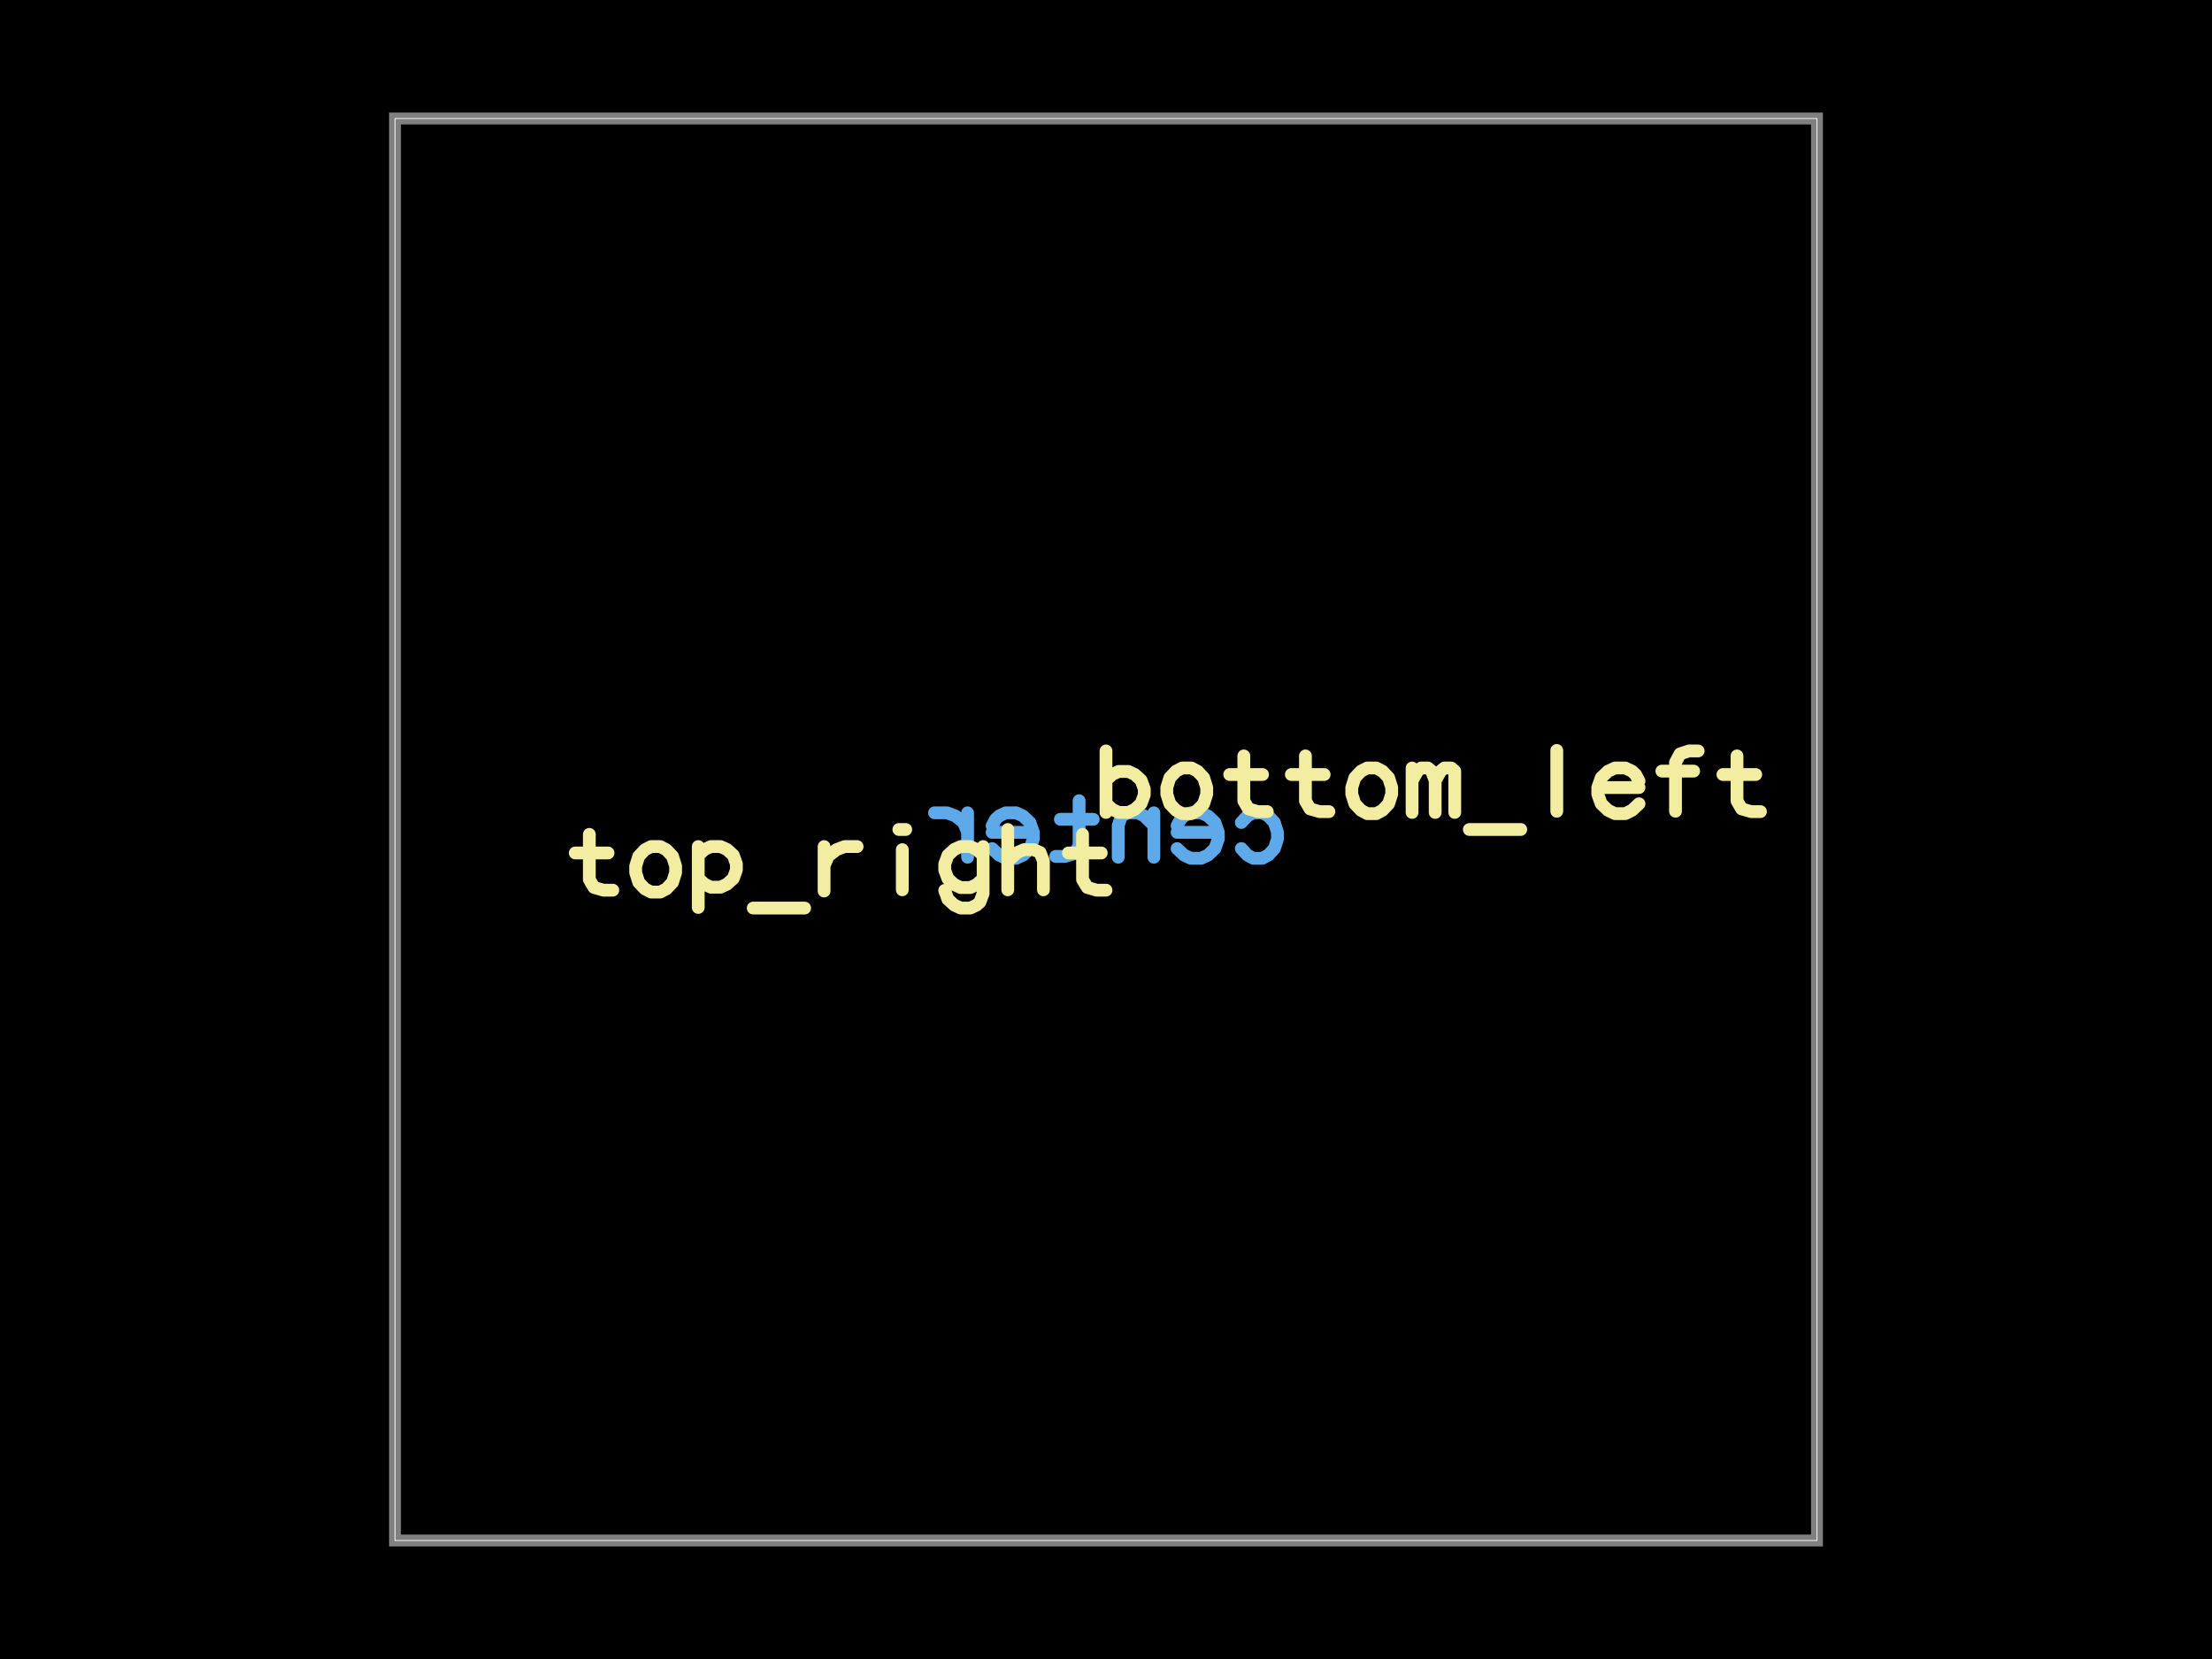
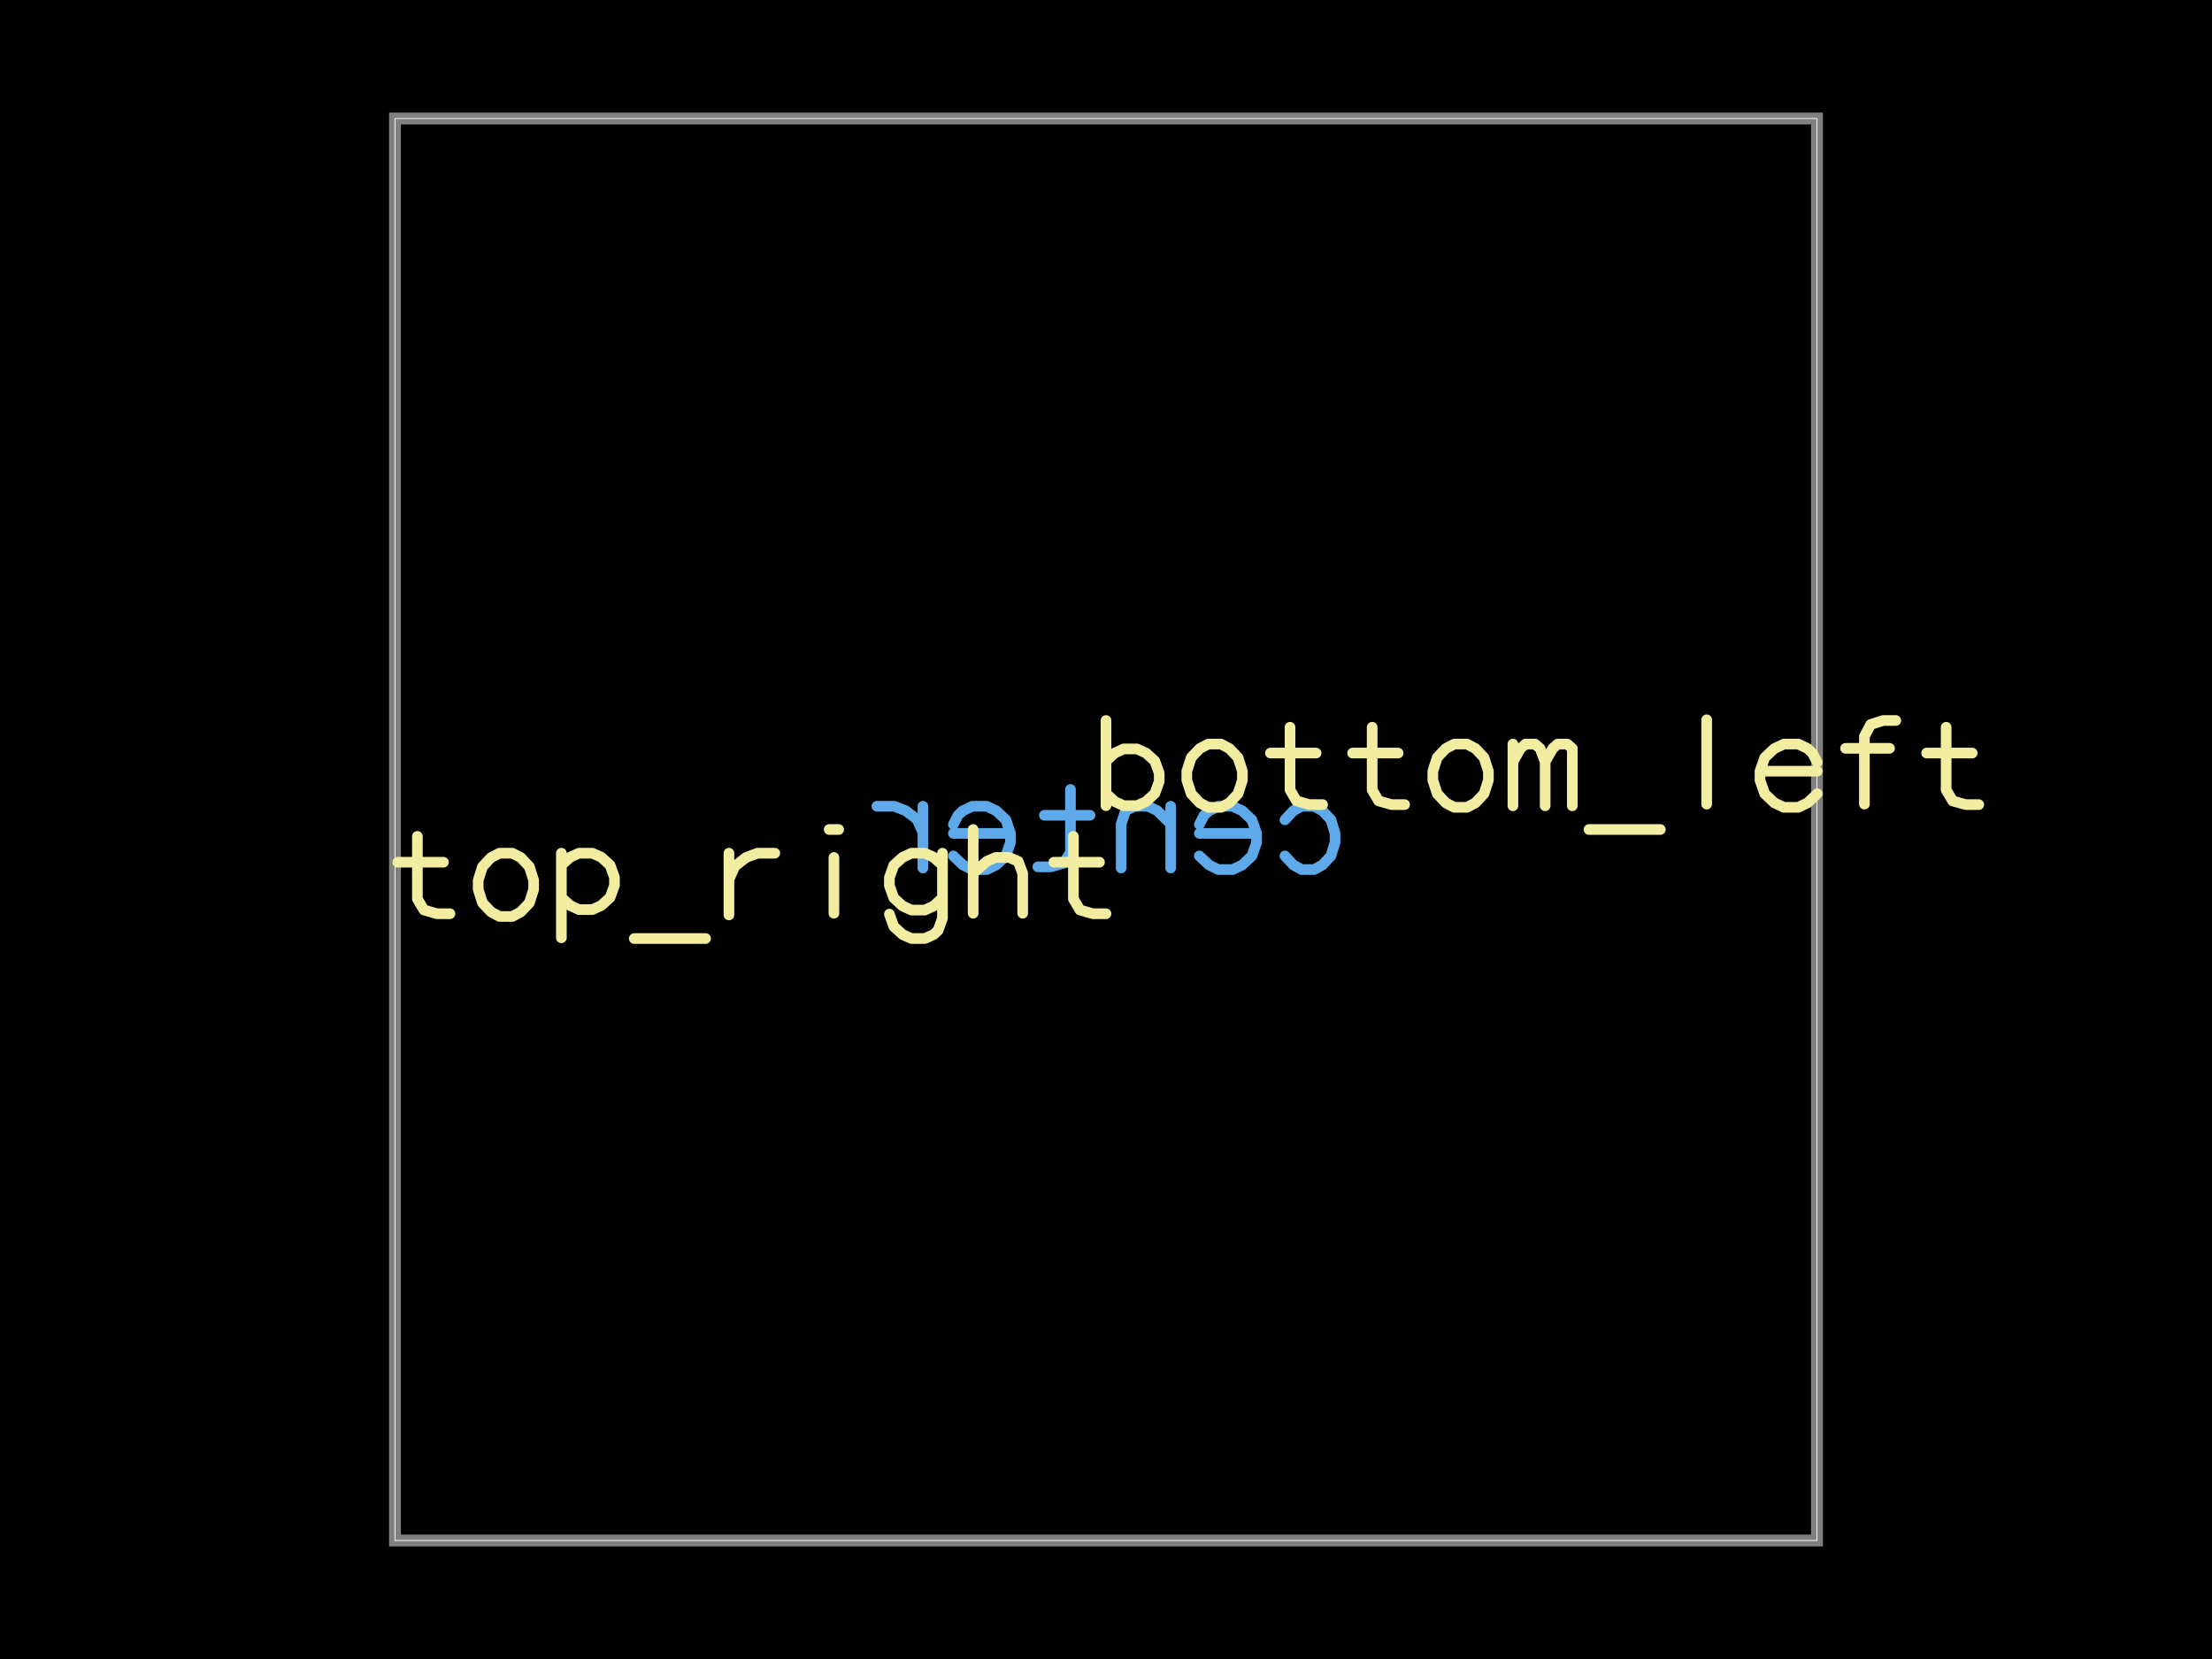
<svg xmlns="http://www.w3.org/2000/svg" width="800" height="600">
  <style />
  <rect class="boundary" x="0" y="0" fill="#000" width="800" height="600" data-type="pcb_background" data-pcb-layer="global" />
  <rect class="pcb-boundary" fill="none" stroke="#fff" stroke-width="0.3" x="142.857" y="42.857" width="514.286" height="514.286" data-type="pcb_boundary" data-pcb-layer="global" />
  <path class="pcb-board" d="M 142.857 557.143 L 657.143 557.143 L 657.143 42.857 L 142.857 42.857 Z" fill="none" stroke="rgba(255, 255, 255, 0.5)" stroke-width="4.286" data-type="pcb_board" data-pcb-layer="board" />
-   <path d="M-1.142 -0.059L-1.193 -0.114 M-1.193 -0.114L-1.243 -0.141 M-1.243 -0.141L-1.319 -0.141 M-1.319 -0.141L-1.37 -0.114 M-1.37 -0.114L-1.421 -0.059 M-1.421 -0.059L-1.447 0.024 M-1.447 0.024L-1.447 0.079 M-1.447 0.079L-1.421 0.161 M-1.421 0.161L-1.37 0.216 M-1.37 0.216L-1.319 0.243 M-1.319 0.243L-1.243 0.243 M-1.243 0.243L-1.193 0.216 M-1.193 0.216L-1.142 0.161 M-0.948 0.024L-0.6 0.024 M-0.6 -0.031L-0.629 -0.086 M-0.629 -0.086L-0.658 -0.114 M-0.658 -0.114L-0.716 -0.141 M-0.716 -0.141L-0.803 -0.141 M-0.803 -0.141L-0.861 -0.114 M-0.861 -0.114L-0.919 -0.059 M-0.919 -0.059L-0.948 0.024 M-0.948 0.024L-0.948 0.079 M-0.948 0.079L-0.919 0.161 M-0.919 0.161L-0.861 0.216 M-0.861 0.216L-0.803 0.243 M-0.803 0.243L-0.716 0.243 M-0.716 0.243L-0.658 0.216 M-0.658 0.216L-0.6 0.161 M-0.404 -0.141L-0.404 0.234 M-0.404 -0.034L-0.322 -0.115 M-0.322 -0.115L-0.267 -0.141 M-0.267 -0.141L-0.185 -0.141 M-0.185 -0.141L-0.131 -0.115 M-0.131 -0.115L-0.103 -0.034 M-0.103 -0.034L-0.103 0.234 M0.227 -0.243L0.227 0.137 M0.227 0.137L0.267 0.204 M0.267 0.204L0.346 0.227 M0.346 0.227L0.425 0.227 M0.108 -0.086L0.385 -0.086 M0.613 0.024L0.961 0.024 M0.961 -0.031L0.932 -0.086 M0.932 -0.086L0.902 -0.114 M0.902 -0.114L0.845 -0.141 M0.845 -0.141L0.758 -0.141 M0.758 -0.141L0.7 -0.114 M0.7 -0.114L0.642 -0.059 M0.642 -0.059L0.613 0.024 M0.613 0.024L0.613 0.079 M0.613 0.079L0.642 0.161 M0.642 0.161L0.7 0.216 M0.7 0.216L0.758 0.243 M0.758 0.243L0.845 0.243 M0.845 0.243L0.902 0.216 M0.902 0.216L0.961 0.161 M1.168 -0.141L1.168 0.234 M1.168 0.02L1.203 -0.061 M1.203 -0.061L1.272 -0.115 M1.272 -0.115L1.342 -0.141 M1.342 -0.141L1.447 -0.141" fill="none" stroke="#5da9e9" stroke-width="0.108" stroke-linecap="round" stroke-linejoin="round" transform="matrix(-42.85714,0,0,42.85714,400,300)" class="pcb-silkscreen-text pcb-silkscreen-bottom" data-pcb-silkscreen-text-id="pcb_silkscreen_text_center_1" data-type="pcb_silkscreen_text" data-pcb-layer="bottom" />
-   <path d="M-4.36 0.041L-4.36 0.422 M-4.36 0.422L-4.321 0.489 M-4.321 0.489L-4.241 0.512 M-4.241 0.512L-4.162 0.512 M-4.479 0.198L-4.202 0.198 M-3.839 0.144L-3.891 0.171 M-3.891 0.171L-3.943 0.226 M-3.943 0.226L-3.969 0.309 M-3.969 0.309L-3.969 0.364 M-3.969 0.364L-3.943 0.446 M-3.943 0.446L-3.891 0.501 M-3.891 0.501L-3.839 0.528 M-3.839 0.528L-3.762 0.528 M-3.762 0.528L-3.71 0.501 M-3.71 0.501L-3.658 0.446 M-3.658 0.446L-3.632 0.364 M-3.632 0.364L-3.632 0.309 M-3.632 0.309L-3.658 0.226 M-3.658 0.226L-3.71 0.171 M-3.71 0.171L-3.762 0.144 M-3.762 0.144L-3.839 0.144 M-3.441 0.144L-3.441 0.658 M-3.441 0.217L-3.387 0.168 M-3.387 0.168L-3.334 0.144 M-3.334 0.144L-3.253 0.144 M-3.253 0.144L-3.199 0.168 M-3.199 0.168L-3.145 0.217 M-3.145 0.217L-3.119 0.291 M-3.119 0.291L-3.119 0.34 M-3.119 0.34L-3.145 0.413 M-3.145 0.413L-3.199 0.462 M-3.199 0.462L-3.253 0.487 M-3.253 0.487L-3.334 0.487 M-3.334 0.487L-3.387 0.462 M-3.387 0.462L-3.441 0.413 M-2.977 0.663L-2.543 0.663 M-2.379 0.144L-2.379 0.519 M-2.379 0.305L-2.344 0.224 M-2.344 0.224L-2.274 0.17 M-2.274 0.17L-2.205 0.144 M-2.205 0.144L-2.1 0.144 M-1.748 0L-1.69 0 M-1.719 0.17L-1.719 0.509 M-1.037 0.144L-1.037 0.54 M-1.037 0.54L-1.064 0.613 M-1.064 0.613L-1.092 0.638 M-1.092 0.638L-1.145 0.663 M-1.145 0.663L-1.226 0.663 M-1.226 0.663L-1.28 0.638 M-1.28 0.638L-1.334 0.589 M-1.334 0.589L-1.361 0.514 M-1.037 0.218L-1.092 0.168 M-1.092 0.168L-1.145 0.144 M-1.145 0.144L-1.226 0.144 M-1.226 0.144L-1.28 0.168 M-1.28 0.168L-1.334 0.218 M-1.334 0.218L-1.361 0.292 M-1.361 0.292L-1.361 0.342 M-1.361 0.342L-1.334 0.415 M-1.334 0.415L-1.28 0.465 M-1.28 0.465L-1.226 0.49 M-1.226 0.49L-1.145 0.49 M-1.145 0.49L-1.092 0.465 M-1.092 0.465L-1.037 0.415 M-0.829 0L-0.829 0.509 M-0.829 0.267L-0.747 0.194 M-0.747 0.194L-0.692 0.17 M-0.692 0.17L-0.61 0.17 M-0.61 0.17L-0.556 0.194 M-0.556 0.194L-0.528 0.267 M-0.528 0.267L-0.528 0.509 M-0.198 0.041L-0.198 0.422 M-0.198 0.422L-0.158 0.489 M-0.158 0.489L-0.079 0.512 M-0.079 0.512L0 0.512 M-0.317 0.198L-0.04 0.198" fill="none" stroke="#f2eda1" stroke-width="0.108" stroke-linecap="round" stroke-linejoin="round" transform="matrix(42.85714,0,0,42.85714,400,300)" class="pcb-silkscreen-text pcb-silkscreen-top" data-pcb-silkscreen-text-id="pcb_silkscreen_text_top_right" data-type="pcb_silkscreen_text" data-pcb-layer="top" />
-   <path d="M0 -0.663L0 -0.144 M0 -0.416L0.054 -0.465 M0.054 -0.465L0.107 -0.49 M0.107 -0.49L0.188 -0.49 M0.188 -0.49L0.242 -0.465 M0.242 -0.465L0.296 -0.416 M0.296 -0.416L0.323 -0.342 M0.323 -0.342L0.323 -0.292 M0.323 -0.292L0.296 -0.219 M0.296 -0.219L0.242 -0.169 M0.242 -0.169L0.188 -0.144 M0.188 -0.144L0.107 -0.144 M0.107 -0.144L0.054 -0.169 M0.054 -0.169L0 -0.219 M0.643 -0.519L0.591 -0.492 M0.591 -0.492L0.539 -0.437 M0.539 -0.437L0.513 -0.354 M0.513 -0.354L0.513 -0.299 M0.513 -0.299L0.539 -0.217 M0.539 -0.217L0.591 -0.162 M0.591 -0.162L0.643 -0.134 M0.643 -0.134L0.721 -0.134 M0.721 -0.134L0.772 -0.162 M0.772 -0.162L0.824 -0.217 M0.824 -0.217L0.85 -0.299 M0.85 -0.299L0.85 -0.354 M0.85 -0.354L0.824 -0.437 M0.824 -0.437L0.772 -0.492 M0.772 -0.492L0.721 -0.519 M0.721 -0.519L0.643 -0.519 M1.163 -0.621L1.163 -0.241 M1.163 -0.241L1.202 -0.174 M1.202 -0.174L1.281 -0.151 M1.281 -0.151L1.361 -0.151 M1.044 -0.464L1.321 -0.464 M1.683 -0.621L1.683 -0.241 M1.683 -0.241L1.722 -0.174 M1.722 -0.174L1.802 -0.151 M1.802 -0.151L1.881 -0.151 M1.564 -0.464L1.841 -0.464 M2.204 -0.519L2.152 -0.492 M2.152 -0.492L2.1 -0.437 M2.1 -0.437L2.074 -0.354 M2.074 -0.354L2.074 -0.299 M2.074 -0.299L2.1 -0.217 M2.1 -0.217L2.152 -0.162 M2.152 -0.162L2.204 -0.134 M2.204 -0.134L2.281 -0.134 M2.281 -0.134L2.333 -0.162 M2.333 -0.162L2.385 -0.217 M2.385 -0.217L2.411 -0.299 M2.411 -0.299L2.411 -0.354 M2.411 -0.354L2.385 -0.437 M2.385 -0.437L2.333 -0.492 M2.333 -0.492L2.281 -0.519 M2.281 -0.519L2.204 -0.519 M2.583 -0.519L2.583 -0.144 M2.583 -0.412L2.629 -0.493 M2.629 -0.493L2.659 -0.519 M2.659 -0.519L2.717 -0.519 M2.717 -0.519L2.748 -0.493 M2.748 -0.493L2.778 -0.412 M2.778 -0.412L2.778 -0.144 M2.778 -0.412L2.824 -0.493 M2.824 -0.493L2.855 -0.519 M2.855 -0.519L2.913 -0.519 M2.913 -0.519L2.943 -0.493 M2.943 -0.493L2.943 -0.144 M3.066 0L3.5 0 M3.804 -0.667L3.804 -0.154 M4.15 -0.354L4.498 -0.354 M4.498 -0.409L4.469 -0.464 M4.469 -0.464L4.439 -0.492 M4.439 -0.492L4.382 -0.519 M4.382 -0.519L4.295 -0.519 M4.295 -0.519L4.237 -0.492 M4.237 -0.492L4.179 -0.437 M4.179 -0.437L4.15 -0.354 M4.15 -0.354L4.15 -0.299 M4.15 -0.299L4.179 -0.217 M4.179 -0.217L4.237 -0.162 M4.237 -0.162L4.295 -0.134 M4.295 -0.134L4.382 -0.134 M4.382 -0.134L4.439 -0.162 M4.439 -0.162L4.498 -0.217 M4.997 -0.663L4.92 -0.663 M4.92 -0.663L4.844 -0.638 M4.844 -0.638L4.806 -0.566 M4.806 -0.566L4.806 -0.154 M4.691 -0.493L4.959 -0.493 M5.325 -0.621L5.325 -0.241 M5.325 -0.241L5.364 -0.174 M5.364 -0.174L5.444 -0.151 M5.444 -0.151L5.523 -0.151 M5.206 -0.464L5.483 -0.464" fill="none" stroke="#f2eda1" stroke-width="0.108" stroke-linecap="round" stroke-linejoin="round" transform="matrix(42.85714,0,0,42.85714,400,300)" class="pcb-silkscreen-text pcb-silkscreen-top" data-pcb-silkscreen-text-id="pcb_silkscreen_text_bottom_left" data-type="pcb_silkscreen_text" data-pcb-layer="top" />
+   <path d="M-1.51 -0.082L-1.581 -0.158 M-1.581 -0.158L-1.65 -0.196 M-1.65 -0.196L-1.756 -0.196 M-1.756 -0.196L-1.827 -0.158 M-1.827 -0.158L-1.898 -0.082 M-1.898 -0.082L-1.933 0.033 M-1.933 0.033L-1.933 0.109 M-1.933 0.109L-1.898 0.223 M-1.898 0.223L-1.827 0.299 M-1.827 0.299L-1.756 0.338 M-1.756 0.338L-1.65 0.338 M-1.65 0.338L-1.581 0.299 M-1.581 0.299L-1.51 0.223 M-1.271 0.033L-0.788 0.033 M-0.788 -0.043L-0.828 -0.12 M-0.828 -0.12L-0.869 -0.158 M-0.869 -0.158L-0.948 -0.196 M-0.948 -0.196L-1.069 -0.196 M-1.069 -0.196L-1.15 -0.158 M-1.15 -0.158L-1.231 -0.082 M-1.231 -0.082L-1.271 0.033 M-1.271 0.033L-1.271 0.109 M-1.271 0.109L-1.231 0.223 M-1.231 0.223L-1.15 0.299 M-1.15 0.299L-1.069 0.338 M-1.069 0.338L-0.948 0.338 M-0.948 0.338L-0.869 0.299 M-0.869 0.299L-0.788 0.223 M-0.546 -0.196L-0.546 0.325 M-0.546 -0.047L-0.432 -0.159 M-0.432 -0.159L-0.356 -0.196 M-0.356 -0.196L-0.242 -0.196 M-0.242 -0.196L-0.166 -0.159 M-0.166 -0.159L-0.128 -0.047 M-0.128 -0.047L-0.128 0.325 M0.3 -0.338L0.3 0.191 M0.3 0.191L0.355 0.283 M0.355 0.283L0.465 0.315 M0.465 0.315L0.575 0.315 M0.135 -0.12L0.52 -0.12 M0.806 0.033L1.288 0.033 M1.288 -0.043L1.249 -0.12 M1.249 -0.12L1.208 -0.158 M1.208 -0.158L1.128 -0.196 M1.128 -0.196L1.007 -0.196 M1.007 -0.196L0.926 -0.158 M0.926 -0.158L0.845 -0.082 M0.845 -0.082L0.806 0.033 M0.806 0.033L0.806 0.109 M0.806 0.109L0.845 0.223 M0.845 0.223L0.926 0.299 M0.926 0.299L1.007 0.338 M1.007 0.338L1.128 0.338 M1.128 0.338L1.208 0.299 M1.208 0.299L1.288 0.223 M1.545 -0.196L1.545 0.325 M1.545 0.027L1.594 -0.085 M1.594 -0.085L1.691 -0.159 M1.691 -0.159L1.787 -0.196 M1.787 -0.196L1.933 -0.196" fill="none" stroke="#5da9e9" stroke-width="0.09" stroke-linecap="round" stroke-linejoin="round" transform="matrix(-42.85714,0,0,42.85714,400,300)" class="pcb-silkscreen-text pcb-silkscreen-bottom" data-pcb-silkscreen-text-id="pcb_silkscreen_text_center_1" data-type="pcb_silkscreen_text" data-pcb-layer="bottom" />
+   <path d="M-5.811 0.058L-5.811 0.586 M-5.811 0.586L-5.756 0.679 M-5.756 0.679L-5.646 0.711 M-5.646 0.711L-5.536 0.711 M-5.976 0.276L-5.591 0.276 M-5.118 0.2L-5.19 0.237 M-5.19 0.237L-5.262 0.314 M-5.262 0.314L-5.298 0.429 M-5.298 0.429L-5.298 0.505 M-5.298 0.505L-5.262 0.619 M-5.262 0.619L-5.19 0.695 M-5.19 0.695L-5.118 0.734 M-5.118 0.734L-5.01 0.734 M-5.01 0.734L-4.938 0.695 M-4.938 0.695L-4.866 0.619 M-4.866 0.619L-4.83 0.505 M-4.83 0.505L-4.83 0.429 M-4.83 0.429L-4.866 0.314 M-4.866 0.314L-4.938 0.237 M-4.938 0.237L-5.01 0.2 M-5.01 0.2L-5.118 0.2 M-4.596 0.2L-4.596 0.914 M-4.596 0.301L-4.521 0.233 M-4.521 0.233L-4.447 0.2 M-4.447 0.2L-4.335 0.2 M-4.335 0.2L-4.26 0.233 M-4.26 0.233L-4.185 0.301 M-4.185 0.301L-4.148 0.404 M-4.148 0.404L-4.148 0.472 M-4.148 0.472L-4.185 0.574 M-4.185 0.574L-4.26 0.642 M-4.26 0.642L-4.335 0.676 M-4.335 0.676L-4.447 0.676 M-4.447 0.676L-4.521 0.642 M-4.521 0.642L-4.596 0.574 M-3.981 0.92L-3.379 0.92 M-3.182 0.2L-3.182 0.721 M-3.182 0.423L-3.133 0.311 M-3.133 0.311L-3.037 0.236 M-3.037 0.236L-2.94 0.2 M-2.94 0.2L-2.795 0.2 M-2.336 0L-2.256 0 M-2.296 0.236L-2.296 0.707 M-1.38 0.2L-1.38 0.749 M-1.38 0.749L-1.417 0.852 M-1.417 0.852L-1.455 0.887 M-1.455 0.887L-1.529 0.92 M-1.529 0.92L-1.641 0.92 M-1.641 0.92L-1.716 0.887 M-1.716 0.887L-1.791 0.818 M-1.791 0.818L-1.828 0.714 M-1.38 0.302L-1.455 0.234 M-1.455 0.234L-1.529 0.2 M-1.529 0.2L-1.641 0.2 M-1.641 0.2L-1.716 0.234 M-1.716 0.234L-1.791 0.302 M-1.791 0.302L-1.828 0.406 M-1.828 0.406L-1.828 0.474 M-1.828 0.474L-1.791 0.577 M-1.791 0.577L-1.716 0.646 M-1.716 0.646L-1.641 0.68 M-1.641 0.68L-1.529 0.68 M-1.529 0.68L-1.455 0.646 M-1.455 0.646L-1.38 0.577 M-1.121 0L-1.121 0.707 M-1.121 0.37L-1.007 0.269 M-1.007 0.269L-0.931 0.236 M-0.931 0.236L-0.817 0.236 M-0.817 0.236L-0.741 0.269 M-0.741 0.269L-0.703 0.37 M-0.703 0.37L-0.703 0.707 M-0.275 0.058L-0.275 0.586 M-0.275 0.586L-0.22 0.679 M-0.22 0.679L-0.11 0.711 M-0.11 0.711L0 0.711 M-0.44 0.276L-0.055 0.276" fill="none" stroke="#f2eda1" stroke-width="0.09" stroke-linecap="round" stroke-linejoin="round" transform="matrix(42.85714,0,0,42.85714,400,300)" class="pcb-silkscreen-text pcb-silkscreen-top" data-pcb-silkscreen-text-id="pcb_silkscreen_text_top_right" data-type="pcb_silkscreen_text" data-pcb-layer="top" />
+   <path d="M0 -0.92L0 -0.201 M0 -0.578L0.075 -0.646 M0.075 -0.646L0.149 -0.68 M0.149 -0.68L0.261 -0.68 M0.261 -0.68L0.337 -0.646 M0.337 -0.646L0.412 -0.578 M0.412 -0.578L0.449 -0.475 M0.449 -0.475L0.449 -0.406 M0.449 -0.406L0.412 -0.304 M0.412 -0.304L0.337 -0.235 M0.337 -0.235L0.261 -0.201 M0.261 -0.201L0.149 -0.201 M0.149 -0.201L0.075 -0.235 M0.075 -0.235L0 -0.304 M0.863 -0.721L0.791 -0.683 M0.791 -0.683L0.719 -0.607 M0.719 -0.607L0.682 -0.492 M0.682 -0.492L0.682 -0.416 M0.682 -0.416L0.719 -0.302 M0.719 -0.302L0.791 -0.225 M0.791 -0.225L0.863 -0.187 M0.863 -0.187L0.97 -0.187 M0.97 -0.187L1.042 -0.225 M1.042 -0.225L1.114 -0.302 M1.114 -0.302L1.151 -0.416 M1.151 -0.416L1.151 -0.492 M1.151 -0.492L1.114 -0.607 M1.114 -0.607L1.042 -0.683 M1.042 -0.683L0.97 -0.721 M0.97 -0.721L0.863 -0.721 M1.553 -0.863L1.553 -0.334 M1.553 -0.334L1.608 -0.241 M1.608 -0.241L1.718 -0.21 M1.718 -0.21L1.828 -0.21 M1.388 -0.645L1.773 -0.645 M2.246 -0.863L2.246 -0.334 M2.246 -0.334L2.301 -0.241 M2.301 -0.241L2.411 -0.21 M2.411 -0.21L2.52 -0.21 M2.081 -0.645L2.465 -0.645 M2.939 -0.721L2.867 -0.683 M2.867 -0.683L2.795 -0.607 M2.795 -0.607L2.758 -0.492 M2.758 -0.492L2.758 -0.416 M2.758 -0.416L2.795 -0.302 M2.795 -0.302L2.867 -0.225 M2.867 -0.225L2.939 -0.187 M2.939 -0.187L3.046 -0.187 M3.046 -0.187L3.118 -0.225 M3.118 -0.225L3.19 -0.302 M3.19 -0.302L3.227 -0.416 M3.227 -0.416L3.227 -0.492 M3.227 -0.492L3.19 -0.607 M3.19 -0.607L3.118 -0.683 M3.118 -0.683L3.046 -0.721 M3.046 -0.721L2.939 -0.721 M3.434 -0.721L3.434 -0.2 M3.434 -0.572L3.498 -0.684 M3.498 -0.684L3.541 -0.721 M3.541 -0.721L3.62 -0.721 M3.62 -0.721L3.663 -0.684 M3.663 -0.684L3.706 -0.572 M3.706 -0.572L3.706 -0.2 M3.706 -0.572L3.77 -0.684 M3.77 -0.684L3.812 -0.721 M3.812 -0.721L3.892 -0.721 M3.892 -0.721L3.935 -0.684 M3.935 -0.684L3.935 -0.2 M4.076 0L4.678 0 M5.069 -0.926L5.069 -0.214 M5.519 -0.492L6.002 -0.492 M6.002 -0.568L5.962 -0.644 M5.962 -0.644L5.921 -0.683 M5.921 -0.683L5.842 -0.721 M5.842 -0.721L5.721 -0.721 M5.721 -0.721L5.64 -0.683 M5.64 -0.683L5.559 -0.607 M5.559 -0.607L5.519 -0.492 M5.519 -0.492L5.519 -0.416 M5.519 -0.416L5.559 -0.302 M5.559 -0.302L5.64 -0.225 M5.64 -0.225L5.721 -0.187 M5.721 -0.187L5.842 -0.187 M5.842 -0.187L5.921 -0.225 M5.921 -0.225L6.002 -0.302 M6.665 -0.92L6.559 -0.92 M6.559 -0.92L6.453 -0.886 M6.453 -0.886L6.4 -0.786 M6.4 -0.786L6.4 -0.214 M6.241 -0.685L6.612 -0.685 M7.09 -0.863L7.09 -0.334 M7.09 -0.334L7.145 -0.241 M7.145 -0.241L7.255 -0.21 M7.255 -0.21L7.365 -0.21 M6.925 -0.645L7.31 -0.645" fill="none" stroke="#f2eda1" stroke-width="0.09" stroke-linecap="round" stroke-linejoin="round" transform="matrix(42.85714,0,0,42.85714,400,300)" class="pcb-silkscreen-text pcb-silkscreen-top" data-pcb-silkscreen-text-id="pcb_silkscreen_text_bottom_left" data-type="pcb_silkscreen_text" data-pcb-layer="top" />
</svg>
